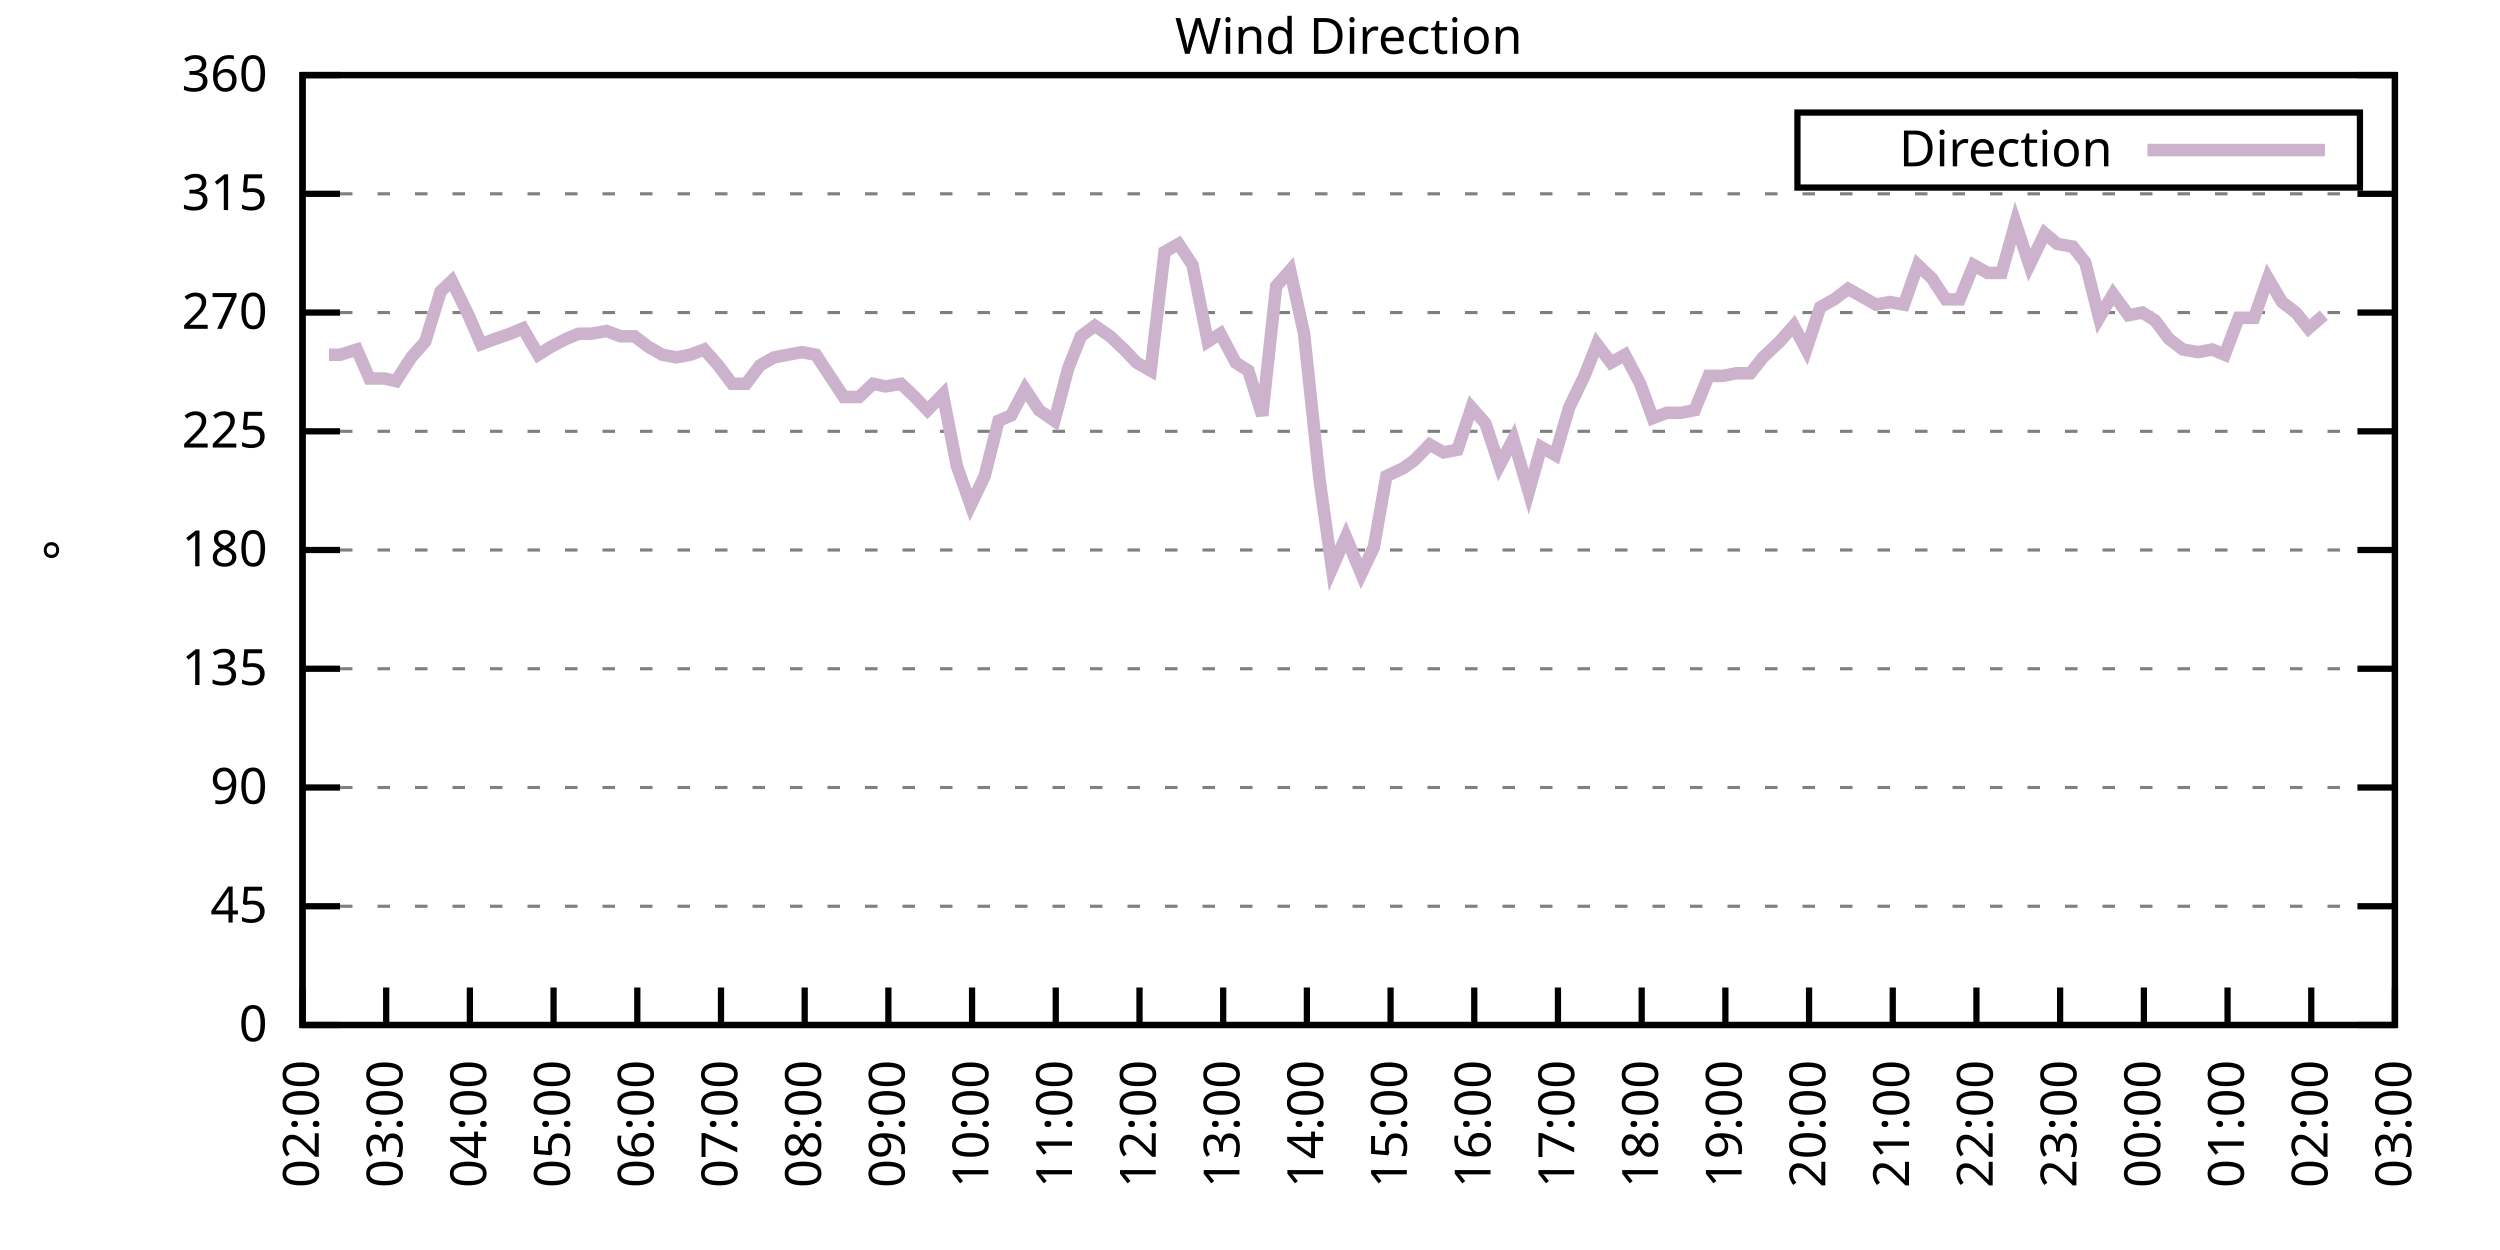
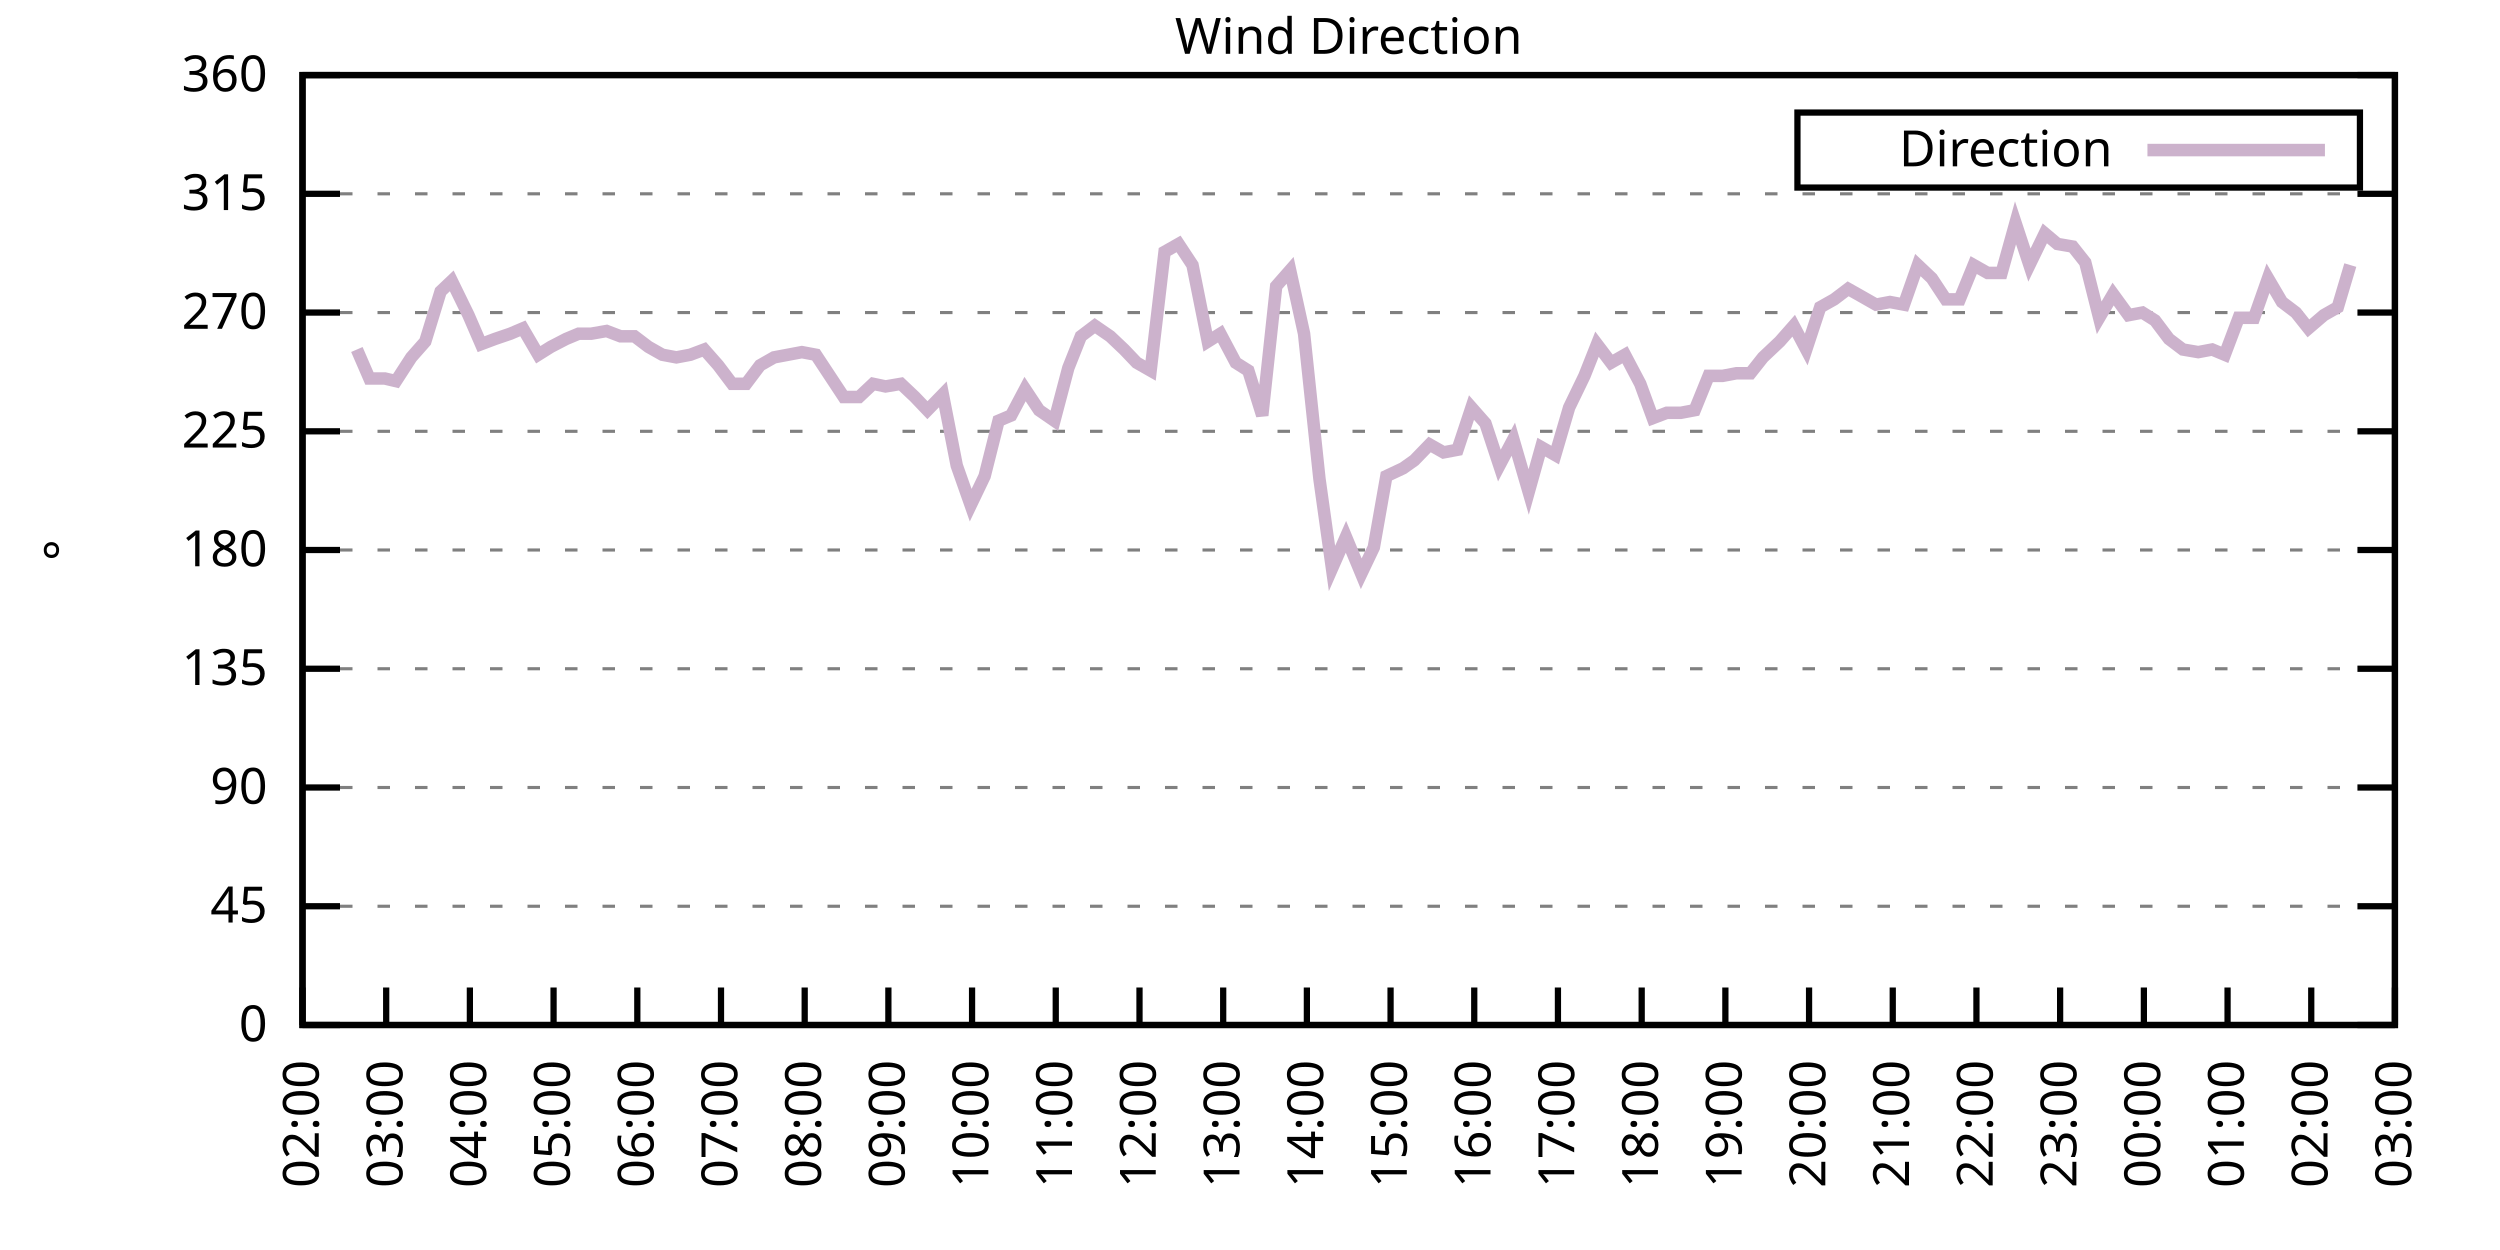
<svg xmlns="http://www.w3.org/2000/svg" xmlns:xlink="http://www.w3.org/1999/xlink" width="400" height="200" viewBox="0 0 400 200">
  <g id="gnuplot_canvas">
    <rect x="0" y="0" width="400" height="200" fill="none" />
    <defs>
      <circle id="gpDot" r="0.5" stroke-width="0.5" stroke="currentColor" />
      <path id="gpPt0" stroke-width="0.333" stroke="currentColor" d="M-1,0 h2 M0,-1 v2" />
      <path id="gpPt1" stroke-width="0.333" stroke="currentColor" d="M-1,-1 L1,1 M1,-1 L-1,1" />
      <path id="gpPt2" stroke-width="0.333" stroke="currentColor" d="M-1,0 L1,0 M0,-1 L0,1 M-1,-1 L1,1 M-1,1 L1,-1" />
      <rect id="gpPt3" stroke-width="0.333" stroke="currentColor" x="-1" y="-1" width="2" height="2" />
      <rect id="gpPt4" stroke-width="0.333" stroke="currentColor" fill="currentColor" x="-1" y="-1" width="2" height="2" />
      <circle id="gpPt5" stroke-width="0.333" stroke="currentColor" cx="0" cy="0" r="1" />
      <use xlink:href="#gpPt5" id="gpPt6" fill="currentColor" stroke="none" />
      <path id="gpPt7" stroke-width="0.333" stroke="currentColor" d="M0,-1.33 L-1.33,0.67 L1.33,0.67 z" />
      <use xlink:href="#gpPt7" id="gpPt8" fill="currentColor" stroke="none" />
      <use xlink:href="#gpPt7" id="gpPt9" stroke="currentColor" transform="rotate(180)" />
      <use xlink:href="#gpPt9" id="gpPt10" fill="currentColor" stroke="none" />
      <use xlink:href="#gpPt3" id="gpPt11" stroke="currentColor" transform="rotate(45)" />
      <use xlink:href="#gpPt11" id="gpPt12" fill="currentColor" stroke="none" />
      <path id="gpPt13" stroke-width="0.333" stroke="currentColor" d="M0,1.330 L1.265,0.411 L0.782,-1.067 L-0.782,-1.076 L-1.265,0.411 z" />
      <use xlink:href="#gpPt13" id="gpPt14" fill="currentColor" stroke="none" />
      <filter id="textbox" filterUnits="objectBoundingBox" x="0" y="0" height="1" width="1">
        <feFlood flood-color="white" flood-opacity="1" result="bgnd" />
        <feComposite in="SourceGraphic" in2="bgnd" operator="atop" />
      </filter>
      <filter id="greybox" filterUnits="objectBoundingBox" x="0" y="0" height="1" width="1">
        <feFlood flood-color="lightgrey" flood-opacity="1" result="grey" />
        <feComposite in="SourceGraphic" in2="grey" operator="atop" />
      </filter>
    </defs>
    <g fill="none" color="white" stroke="currentColor" stroke-width="1.00" stroke-linecap="butt" stroke-linejoin="miter">
</g>
    <g fill="none" color="black" stroke="currentColor" stroke-width="1.00" stroke-linecap="butt" stroke-linejoin="miter">
      <g stroke="none" shape-rendering="crispEdges">
        <polygon fill="rgb(255, 255, 255)" points="48.40,164.00 383.18,164.00 383.18,12.02 48.40,12.02 " />
      </g>
    </g>
    <g fill="none" color="black" stroke="currentColor" stroke-width="1.00" stroke-linecap="butt" stroke-linejoin="miter">
</g>
    <g fill="none" color="black" stroke="black" stroke-width="0.50" stroke-linecap="butt" stroke-linejoin="miter">
</g>
    <g fill="none" color="gray" stroke="currentColor" stroke-width="0.50" stroke-linecap="butt" stroke-linejoin="miter">
      <path stroke="gray" stroke-dasharray="2,4" class="gridline" d="M48.40,164.00 L383.19,164.00  " />
    </g>
    <g fill="none" color="gray" stroke="gray" stroke-width="1.00" stroke-linecap="butt" stroke-linejoin="miter">
</g>
    <g fill="none" color="black" stroke="currentColor" stroke-width="1.00" stroke-linecap="butt" stroke-linejoin="miter">
      <path stroke="black" d="M48.40,164.00 L54.40,164.00 M383.19,164.00 L377.19,164.00  " />
      <g transform="translate(42.80,166.60)" stroke="none" fill="black" font-family="Sans" font-size="8.00" text-anchor="end">
        <text>
          <tspan font-family="Sans"> 0</tspan>
        </text>
      </g>
    </g>
    <g fill="none" color="black" stroke="currentColor" stroke-width="1.00" stroke-linecap="butt" stroke-linejoin="miter">
</g>
    <g fill="none" color="black" stroke="black" stroke-width="0.50" stroke-linecap="butt" stroke-linejoin="miter">
</g>
    <g fill="none" color="gray" stroke="currentColor" stroke-width="0.50" stroke-linecap="butt" stroke-linejoin="miter">
      <path stroke="gray" stroke-dasharray="2,4" class="gridline" d="M48.40,145.00 L383.19,145.00  " />
    </g>
    <g fill="none" color="gray" stroke="gray" stroke-width="1.00" stroke-linecap="butt" stroke-linejoin="miter">
</g>
    <g fill="none" color="black" stroke="currentColor" stroke-width="1.00" stroke-linecap="butt" stroke-linejoin="miter">
      <path stroke="black" d="M48.40,145.00 L54.40,145.00 M383.19,145.00 L377.19,145.00  " />
      <g transform="translate(42.80,147.60)" stroke="none" fill="black" font-family="Sans" font-size="8.00" text-anchor="end">
        <text>
          <tspan font-family="Sans"> 45</tspan>
        </text>
      </g>
    </g>
    <g fill="none" color="black" stroke="currentColor" stroke-width="1.00" stroke-linecap="butt" stroke-linejoin="miter">
</g>
    <g fill="none" color="black" stroke="black" stroke-width="0.50" stroke-linecap="butt" stroke-linejoin="miter">
</g>
    <g fill="none" color="gray" stroke="currentColor" stroke-width="0.50" stroke-linecap="butt" stroke-linejoin="miter">
      <path stroke="gray" stroke-dasharray="2,4" class="gridline" d="M48.40,126.00 L383.19,126.00  " />
    </g>
    <g fill="none" color="gray" stroke="gray" stroke-width="1.00" stroke-linecap="butt" stroke-linejoin="miter">
</g>
    <g fill="none" color="black" stroke="currentColor" stroke-width="1.00" stroke-linecap="butt" stroke-linejoin="miter">
      <path stroke="black" d="M48.40,126.00 L54.40,126.00 M383.19,126.00 L377.19,126.00  " />
      <g transform="translate(42.80,128.60)" stroke="none" fill="black" font-family="Sans" font-size="8.00" text-anchor="end">
        <text>
          <tspan font-family="Sans"> 90</tspan>
        </text>
      </g>
    </g>
    <g fill="none" color="black" stroke="currentColor" stroke-width="1.00" stroke-linecap="butt" stroke-linejoin="miter">
</g>
    <g fill="none" color="black" stroke="black" stroke-width="0.50" stroke-linecap="butt" stroke-linejoin="miter">
</g>
    <g fill="none" color="gray" stroke="currentColor" stroke-width="0.50" stroke-linecap="butt" stroke-linejoin="miter">
      <path stroke="gray" stroke-dasharray="2,4" class="gridline" d="M48.40,107.00 L383.19,107.00  " />
    </g>
    <g fill="none" color="gray" stroke="gray" stroke-width="1.00" stroke-linecap="butt" stroke-linejoin="miter">
</g>
    <g fill="none" color="black" stroke="currentColor" stroke-width="1.00" stroke-linecap="butt" stroke-linejoin="miter">
      <path stroke="black" d="M48.40,107.00 L54.40,107.00 M383.19,107.00 L377.19,107.00  " />
      <g transform="translate(42.80,109.60)" stroke="none" fill="black" font-family="Sans" font-size="8.00" text-anchor="end">
        <text>
          <tspan font-family="Sans"> 135</tspan>
        </text>
      </g>
    </g>
    <g fill="none" color="black" stroke="currentColor" stroke-width="1.00" stroke-linecap="butt" stroke-linejoin="miter">
</g>
    <g fill="none" color="black" stroke="black" stroke-width="0.50" stroke-linecap="butt" stroke-linejoin="miter">
</g>
    <g fill="none" color="gray" stroke="currentColor" stroke-width="0.50" stroke-linecap="butt" stroke-linejoin="miter">
      <path stroke="gray" stroke-dasharray="2,4" class="gridline" d="M48.40,88.00 L383.19,88.00  " />
    </g>
    <g fill="none" color="gray" stroke="gray" stroke-width="1.00" stroke-linecap="butt" stroke-linejoin="miter">
</g>
    <g fill="none" color="black" stroke="currentColor" stroke-width="1.00" stroke-linecap="butt" stroke-linejoin="miter">
      <path stroke="black" d="M48.40,88.00 L54.40,88.00 M383.19,88.00 L377.19,88.00  " />
      <g transform="translate(42.80,90.60)" stroke="none" fill="black" font-family="Sans" font-size="8.00" text-anchor="end">
        <text>
          <tspan font-family="Sans"> 180</tspan>
        </text>
      </g>
    </g>
    <g fill="none" color="black" stroke="currentColor" stroke-width="1.00" stroke-linecap="butt" stroke-linejoin="miter">
</g>
    <g fill="none" color="black" stroke="black" stroke-width="0.50" stroke-linecap="butt" stroke-linejoin="miter">
</g>
    <g fill="none" color="gray" stroke="currentColor" stroke-width="0.50" stroke-linecap="butt" stroke-linejoin="miter">
      <path stroke="gray" stroke-dasharray="2,4" class="gridline" d="M48.40,69.01 L383.19,69.01  " />
    </g>
    <g fill="none" color="gray" stroke="gray" stroke-width="1.00" stroke-linecap="butt" stroke-linejoin="miter">
</g>
    <g fill="none" color="black" stroke="currentColor" stroke-width="1.00" stroke-linecap="butt" stroke-linejoin="miter">
      <path stroke="black" d="M48.40,69.01 L54.40,69.01 M383.19,69.01 L377.19,69.01  " />
      <g transform="translate(42.80,71.61)" stroke="none" fill="black" font-family="Sans" font-size="8.00" text-anchor="end">
        <text>
          <tspan font-family="Sans"> 225</tspan>
        </text>
      </g>
    </g>
    <g fill="none" color="black" stroke="currentColor" stroke-width="1.00" stroke-linecap="butt" stroke-linejoin="miter">
</g>
    <g fill="none" color="black" stroke="black" stroke-width="0.50" stroke-linecap="butt" stroke-linejoin="miter">
</g>
    <g fill="none" color="gray" stroke="currentColor" stroke-width="0.50" stroke-linecap="butt" stroke-linejoin="miter">
      <path stroke="gray" stroke-dasharray="2,4" class="gridline" d="M48.40,50.01 L383.19,50.01  " />
    </g>
    <g fill="none" color="gray" stroke="gray" stroke-width="1.00" stroke-linecap="butt" stroke-linejoin="miter">
</g>
    <g fill="none" color="black" stroke="currentColor" stroke-width="1.00" stroke-linecap="butt" stroke-linejoin="miter">
      <path stroke="black" d="M48.40,50.01 L54.40,50.01 M383.19,50.01 L377.19,50.01  " />
      <g transform="translate(42.80,52.61)" stroke="none" fill="black" font-family="Sans" font-size="8.00" text-anchor="end">
        <text>
          <tspan font-family="Sans"> 270</tspan>
        </text>
      </g>
    </g>
    <g fill="none" color="black" stroke="currentColor" stroke-width="1.00" stroke-linecap="butt" stroke-linejoin="miter">
</g>
    <g fill="none" color="black" stroke="black" stroke-width="0.50" stroke-linecap="butt" stroke-linejoin="miter">
</g>
    <g fill="none" color="gray" stroke="currentColor" stroke-width="0.50" stroke-linecap="butt" stroke-linejoin="miter">
      <path stroke="gray" stroke-dasharray="2,4" class="gridline" d="M48.40,31.01 L383.19,31.01  " />
    </g>
    <g fill="none" color="gray" stroke="gray" stroke-width="1.00" stroke-linecap="butt" stroke-linejoin="miter">
</g>
    <g fill="none" color="black" stroke="currentColor" stroke-width="1.00" stroke-linecap="butt" stroke-linejoin="miter">
      <path stroke="black" d="M48.40,31.01 L54.40,31.01 M383.19,31.01 L377.19,31.01  " />
      <g transform="translate(42.80,33.61)" stroke="none" fill="black" font-family="Sans" font-size="8.00" text-anchor="end">
        <text>
          <tspan font-family="Sans"> 315</tspan>
        </text>
      </g>
    </g>
    <g fill="none" color="black" stroke="currentColor" stroke-width="1.00" stroke-linecap="butt" stroke-linejoin="miter">
</g>
    <g fill="none" color="black" stroke="black" stroke-width="0.50" stroke-linecap="butt" stroke-linejoin="miter">
</g>
    <g fill="none" color="gray" stroke="currentColor" stroke-width="0.50" stroke-linecap="butt" stroke-linejoin="miter">
      <path stroke="gray" stroke-dasharray="2,4" class="gridline" d="M48.40,12.01 L383.19,12.01  " />
    </g>
    <g fill="none" color="gray" stroke="gray" stroke-width="1.00" stroke-linecap="butt" stroke-linejoin="miter">
</g>
    <g fill="none" color="black" stroke="currentColor" stroke-width="1.00" stroke-linecap="butt" stroke-linejoin="miter">
      <path stroke="black" d="M48.40,12.01 L54.40,12.01 M383.19,12.01 L377.19,12.01  " />
      <g transform="translate(42.80,14.61)" stroke="none" fill="black" font-family="Sans" font-size="8.00" text-anchor="end">
        <text>
          <tspan font-family="Sans"> 360</tspan>
        </text>
      </g>
    </g>
    <g fill="none" color="black" stroke="currentColor" stroke-width="1.00" stroke-linecap="butt" stroke-linejoin="miter">
      <path stroke="black" d="M48.40,164.00 L48.40,158.00  " />
      <g transform="translate(51.00,169.60) rotate(270.00)" stroke="none" fill="black" font-family="Sans" font-size="8.00" text-anchor="end">
        <text>
          <tspan font-family="Sans">02:00</tspan>
        </text>
      </g>
    </g>
    <g fill="none" color="black" stroke="currentColor" stroke-width="1.00" stroke-linecap="butt" stroke-linejoin="miter">
      <path stroke="black" d="M61.79,164.00 L61.79,158.00  " />
      <g transform="translate(64.39,169.60) rotate(270.00)" stroke="none" fill="black" font-family="Sans" font-size="8.00" text-anchor="end">
        <text>
          <tspan font-family="Sans">03:00</tspan>
        </text>
      </g>
    </g>
    <g fill="none" color="black" stroke="currentColor" stroke-width="1.00" stroke-linecap="butt" stroke-linejoin="miter">
      <path stroke="black" d="M75.18,164.00 L75.18,158.00  " />
      <g transform="translate(77.78,169.60) rotate(270.00)" stroke="none" fill="black" font-family="Sans" font-size="8.00" text-anchor="end">
        <text>
          <tspan font-family="Sans">04:00</tspan>
        </text>
      </g>
    </g>
    <g fill="none" color="black" stroke="currentColor" stroke-width="1.00" stroke-linecap="butt" stroke-linejoin="miter">
      <path stroke="black" d="M88.57,164.00 L88.57,158.00  " />
      <g transform="translate(91.17,169.60) rotate(270.00)" stroke="none" fill="black" font-family="Sans" font-size="8.00" text-anchor="end">
        <text>
          <tspan font-family="Sans">05:00</tspan>
        </text>
      </g>
    </g>
    <g fill="none" color="black" stroke="currentColor" stroke-width="1.00" stroke-linecap="butt" stroke-linejoin="miter">
      <path stroke="black" d="M101.97,164.00 L101.97,158.00  " />
      <g transform="translate(104.57,169.60) rotate(270.00)" stroke="none" fill="black" font-family="Sans" font-size="8.00" text-anchor="end">
        <text>
          <tspan font-family="Sans">06:00</tspan>
        </text>
      </g>
    </g>
    <g fill="none" color="black" stroke="currentColor" stroke-width="1.00" stroke-linecap="butt" stroke-linejoin="miter">
      <path stroke="black" d="M115.36,164.00 L115.36,158.00  " />
      <g transform="translate(117.96,169.60) rotate(270.00)" stroke="none" fill="black" font-family="Sans" font-size="8.00" text-anchor="end">
        <text>
          <tspan font-family="Sans">07:00</tspan>
        </text>
      </g>
    </g>
    <g fill="none" color="black" stroke="currentColor" stroke-width="1.00" stroke-linecap="butt" stroke-linejoin="miter">
      <path stroke="black" d="M128.75,164.00 L128.75,158.00  " />
      <g transform="translate(131.35,169.60) rotate(270.00)" stroke="none" fill="black" font-family="Sans" font-size="8.00" text-anchor="end">
        <text>
          <tspan font-family="Sans">08:00</tspan>
        </text>
      </g>
    </g>
    <g fill="none" color="black" stroke="currentColor" stroke-width="1.00" stroke-linecap="butt" stroke-linejoin="miter">
      <path stroke="black" d="M142.14,164.00 L142.14,158.00  " />
      <g transform="translate(144.74,169.60) rotate(270.00)" stroke="none" fill="black" font-family="Sans" font-size="8.00" text-anchor="end">
        <text>
          <tspan font-family="Sans">09:00</tspan>
        </text>
      </g>
    </g>
    <g fill="none" color="black" stroke="currentColor" stroke-width="1.00" stroke-linecap="butt" stroke-linejoin="miter">
      <path stroke="black" d="M155.53,164.00 L155.53,158.00  " />
      <g transform="translate(158.13,169.60) rotate(270.00)" stroke="none" fill="black" font-family="Sans" font-size="8.00" text-anchor="end">
        <text>
          <tspan font-family="Sans">10:00</tspan>
        </text>
      </g>
    </g>
    <g fill="none" color="black" stroke="currentColor" stroke-width="1.00" stroke-linecap="butt" stroke-linejoin="miter">
      <path stroke="black" d="M168.92,164.00 L168.92,158.00  " />
      <g transform="translate(171.52,169.60) rotate(270.00)" stroke="none" fill="black" font-family="Sans" font-size="8.00" text-anchor="end">
        <text>
          <tspan font-family="Sans">11:00</tspan>
        </text>
      </g>
    </g>
    <g fill="none" color="black" stroke="currentColor" stroke-width="1.00" stroke-linecap="butt" stroke-linejoin="miter">
      <path stroke="black" d="M182.32,164.00 L182.32,158.00  " />
      <g transform="translate(184.92,169.60) rotate(270.00)" stroke="none" fill="black" font-family="Sans" font-size="8.00" text-anchor="end">
        <text>
          <tspan font-family="Sans">12:00</tspan>
        </text>
      </g>
    </g>
    <g fill="none" color="black" stroke="currentColor" stroke-width="1.00" stroke-linecap="butt" stroke-linejoin="miter">
      <path stroke="black" d="M195.71,164.00 L195.71,158.00  " />
      <g transform="translate(198.31,169.60) rotate(270.00)" stroke="none" fill="black" font-family="Sans" font-size="8.00" text-anchor="end">
        <text>
          <tspan font-family="Sans">13:00</tspan>
        </text>
      </g>
    </g>
    <g fill="none" color="black" stroke="currentColor" stroke-width="1.00" stroke-linecap="butt" stroke-linejoin="miter">
      <path stroke="black" d="M209.10,164.00 L209.10,158.00  " />
      <g transform="translate(211.70,169.60) rotate(270.00)" stroke="none" fill="black" font-family="Sans" font-size="8.00" text-anchor="end">
        <text>
          <tspan font-family="Sans">14:00</tspan>
        </text>
      </g>
    </g>
    <g fill="none" color="black" stroke="currentColor" stroke-width="1.00" stroke-linecap="butt" stroke-linejoin="miter">
      <path stroke="black" d="M222.49,164.00 L222.49,158.00  " />
      <g transform="translate(225.09,169.60) rotate(270.00)" stroke="none" fill="black" font-family="Sans" font-size="8.00" text-anchor="end">
        <text>
          <tspan font-family="Sans">15:00</tspan>
        </text>
      </g>
    </g>
    <g fill="none" color="black" stroke="currentColor" stroke-width="1.00" stroke-linecap="butt" stroke-linejoin="miter">
      <path stroke="black" d="M235.88,164.00 L235.88,158.00  " />
      <g transform="translate(238.48,169.60) rotate(270.00)" stroke="none" fill="black" font-family="Sans" font-size="8.00" text-anchor="end">
        <text>
          <tspan font-family="Sans">16:00</tspan>
        </text>
      </g>
    </g>
    <g fill="none" color="black" stroke="currentColor" stroke-width="1.00" stroke-linecap="butt" stroke-linejoin="miter">
      <path stroke="black" d="M249.27,164.00 L249.27,158.00  " />
      <g transform="translate(251.87,169.60) rotate(270.00)" stroke="none" fill="black" font-family="Sans" font-size="8.00" text-anchor="end">
        <text>
          <tspan font-family="Sans">17:00</tspan>
        </text>
      </g>
    </g>
    <g fill="none" color="black" stroke="currentColor" stroke-width="1.00" stroke-linecap="butt" stroke-linejoin="miter">
      <path stroke="black" d="M262.67,164.00 L262.67,158.00  " />
      <g transform="translate(265.27,169.60) rotate(270.00)" stroke="none" fill="black" font-family="Sans" font-size="8.00" text-anchor="end">
        <text>
          <tspan font-family="Sans">18:00</tspan>
        </text>
      </g>
    </g>
    <g fill="none" color="black" stroke="currentColor" stroke-width="1.00" stroke-linecap="butt" stroke-linejoin="miter">
      <path stroke="black" d="M276.06,164.00 L276.06,158.00  " />
      <g transform="translate(278.66,169.60) rotate(270.00)" stroke="none" fill="black" font-family="Sans" font-size="8.00" text-anchor="end">
        <text>
          <tspan font-family="Sans">19:00</tspan>
        </text>
      </g>
    </g>
    <g fill="none" color="black" stroke="currentColor" stroke-width="1.00" stroke-linecap="butt" stroke-linejoin="miter">
      <path stroke="black" d="M289.45,164.00 L289.45,158.00  " />
      <g transform="translate(292.05,169.60) rotate(270.00)" stroke="none" fill="black" font-family="Sans" font-size="8.00" text-anchor="end">
        <text>
          <tspan font-family="Sans">20:00</tspan>
        </text>
      </g>
    </g>
    <g fill="none" color="black" stroke="currentColor" stroke-width="1.00" stroke-linecap="butt" stroke-linejoin="miter">
      <path stroke="black" d="M302.84,164.00 L302.84,158.00  " />
      <g transform="translate(305.44,169.60) rotate(270.00)" stroke="none" fill="black" font-family="Sans" font-size="8.00" text-anchor="end">
        <text>
          <tspan font-family="Sans">21:00</tspan>
        </text>
      </g>
    </g>
    <g fill="none" color="black" stroke="currentColor" stroke-width="1.00" stroke-linecap="butt" stroke-linejoin="miter">
      <path stroke="black" d="M316.23,164.00 L316.23,158.00  " />
      <g transform="translate(318.83,169.60) rotate(270.00)" stroke="none" fill="black" font-family="Sans" font-size="8.00" text-anchor="end">
        <text>
          <tspan font-family="Sans">22:00</tspan>
        </text>
      </g>
    </g>
    <g fill="none" color="black" stroke="currentColor" stroke-width="1.00" stroke-linecap="butt" stroke-linejoin="miter">
      <path stroke="black" d="M329.62,164.00 L329.62,158.00  " />
      <g transform="translate(332.22,169.60) rotate(270.00)" stroke="none" fill="black" font-family="Sans" font-size="8.00" text-anchor="end">
        <text>
          <tspan font-family="Sans">23:00</tspan>
        </text>
      </g>
    </g>
    <g fill="none" color="black" stroke="currentColor" stroke-width="1.00" stroke-linecap="butt" stroke-linejoin="miter">
      <path stroke="black" d="M343.02,164.00 L343.02,158.00  " />
      <g transform="translate(345.62,169.60) rotate(270.00)" stroke="none" fill="black" font-family="Sans" font-size="8.00" text-anchor="end">
        <text>
          <tspan font-family="Sans">00:00</tspan>
        </text>
      </g>
    </g>
    <g fill="none" color="black" stroke="currentColor" stroke-width="1.00" stroke-linecap="butt" stroke-linejoin="miter">
      <path stroke="black" d="M356.41,164.00 L356.41,158.00  " />
      <g transform="translate(359.01,169.60) rotate(270.00)" stroke="none" fill="black" font-family="Sans" font-size="8.00" text-anchor="end">
        <text>
          <tspan font-family="Sans">01:00</tspan>
        </text>
      </g>
    </g>
    <g fill="none" color="black" stroke="currentColor" stroke-width="1.00" stroke-linecap="butt" stroke-linejoin="miter">
      <path stroke="black" d="M369.80,164.00 L369.80,158.00  " />
      <g transform="translate(372.40,169.60) rotate(270.00)" stroke="none" fill="black" font-family="Sans" font-size="8.00" text-anchor="end">
        <text>
          <tspan font-family="Sans">02:00</tspan>
        </text>
      </g>
    </g>
    <g fill="none" color="black" stroke="currentColor" stroke-width="1.00" stroke-linecap="butt" stroke-linejoin="miter">
      <path stroke="black" d="M383.19,164.00 L383.19,158.00  " />
      <g transform="translate(385.79,169.60) rotate(270.00)" stroke="none" fill="black" font-family="Sans" font-size="8.00" text-anchor="end">
        <text>
          <tspan font-family="Sans">03:00</tspan>
        </text>
      </g>
    </g>
    <g fill="none" color="black" stroke="currentColor" stroke-width="1.00" stroke-linecap="butt" stroke-linejoin="miter">
</g>
    <g fill="none" color="black" stroke="currentColor" stroke-width="1.00" stroke-linecap="butt" stroke-linejoin="miter">
      <path stroke="black" d="M48.40,12.01 L48.40,164.00 L383.19,164.00 L383.19,12.01 L48.40,12.01 Z  " />
    </g>
    <g fill="none" color="black" stroke="currentColor" stroke-width="1.00" stroke-linecap="butt" stroke-linejoin="miter">
</g>
    <g fill="none" color="black" stroke="currentColor" stroke-width="1.00" stroke-linecap="butt" stroke-linejoin="miter">
      <path stroke="black" d="M287.59,30.01 L287.59,18.01 L377.59,18.01 L377.59,30.01 L287.59,30.01 Z  " />
    </g>
    <g id="Wind_direction_plot_1">
      <g fill="none" color="white" stroke="black" stroke-width="2.00" stroke-linecap="butt" stroke-linejoin="miter">
</g>
      <g fill="none" color="black" stroke="currentColor" stroke-width="2.00" stroke-linecap="butt" stroke-linejoin="miter">
        <g transform="translate(337.99,26.61)" stroke="none" fill="black" font-family="Sans" font-size="8.00" text-anchor="end">
          <text>
            <tspan font-family="Sans">Direction</tspan>
          </text>
        </g>
      </g>
      <g fill="none" color="black" stroke="currentColor" stroke-width="2.00" stroke-linecap="butt" stroke-linejoin="miter">
-         <path stroke="rgb(204, 178, 204)" d="M343.59,24.01 L371.99,24.01 M52.64,56.76 L54.43,56.76 L57.10,55.92 L59.11,60.56 L61.57,60.56 L63.35,60.98   L65.81,57.18 L68.04,54.65 L70.50,46.63 L72.28,44.94 L74.96,50.43 L76.97,55.07 L79.20,54.23 L81.66,53.39   L83.66,52.54 L86.12,56.76 L88.13,55.50 L90.58,54.23 L92.59,53.39 L94.60,53.39 L97.06,52.96 L99.29,53.81   L101.52,53.81 L103.75,55.50 L105.98,56.76 L108.22,57.18 L110.45,56.76 L112.68,55.92 L114.91,58.45 L117.14,61.41   L119.38,61.41 L121.61,58.45 L123.84,57.18 L126.07,56.76 L128.30,56.34 L130.54,56.76 L135.00,63.52 L137.45,63.52   L139.69,61.41 L141.69,61.83 L144.15,61.41 L146.38,63.52 L148.39,65.63 L150.85,63.10 L153.08,74.49 L155.31,80.83   L157.54,76.18 L159.77,67.32 L161.78,66.47 L164.01,62.25 L166.25,65.63 L168.70,67.32 L170.93,58.87 L172.94,53.81   L175.17,52.12 L177.63,53.81 L179.86,55.92 L181.87,58.03 L184.10,59.30 L186.33,40.30 L188.57,39.03 L190.80,42.41   L193.25,54.65 L195.26,53.39 L197.72,58.03 L199.73,59.30 L201.96,66.47 L204.19,45.79 L206.42,43.25 L208.65,53.39   L211.11,76.61 L213.12,90.96 L215.35,85.89 L217.80,91.80 L219.81,87.58 L221.82,76.18 L224.50,74.92 L226.29,73.65   L228.74,71.12 L230.97,72.38 L233.20,71.96 L235.44,65.21 L237.67,67.74 L239.90,74.49 L242.13,70.27 L244.59,78.72   L246.60,71.54 L248.83,72.81 L251.06,65.21 L253.51,60.14 L255.52,55.07 L257.76,58.03 L259.99,56.76 L262.44,61.41   L264.45,66.90 L266.68,66.05 L268.92,66.05 L271.15,65.63 L273.38,60.14 L275.61,60.14 L277.84,59.72 L280.07,59.72   L282.08,57.18 L284.76,54.65 L286.99,52.12 L289.00,55.92 L291.23,49.16 L293.47,47.90 L295.70,46.21 L297.93,47.47   L300.16,48.74 L302.39,48.32 L304.63,48.74 L306.86,42.41 L309.09,44.52 L311.32,47.90 L313.55,47.90 L315.79,42.41   L318.02,43.67 L320.25,43.67 L322.48,35.65 L324.71,42.41 L327.17,37.34 L329.18,39.03 L331.63,39.45 L333.64,41.99   L335.87,50.85 L338.10,47.05 L340.56,50.43 L342.79,50.01 L344.80,51.27 L347.03,54.23 L349.26,55.92 L351.72,56.34   L353.95,55.92 L355.96,56.76 L358.19,50.85 L360.65,50.85 L362.88,44.52 L365.11,48.32 L367.34,50.01 L369.35,52.54   L371.81,50.43  " />
+         <path stroke="rgb(204, 178, 204)" d="M343.59,24.01 L371.99,24.01 M57.10,55.92 L59.11,60.56 L61.57,60.56 L63.35,60.98 L65.81,57.18 L68.04,54.65   L70.50,46.63 L72.28,44.94 L74.96,50.43 L76.97,55.07 L79.20,54.23 L81.66,53.39 L83.66,52.54 L86.12,56.76   L88.13,55.50 L90.58,54.23 L92.59,53.39 L94.60,53.39 L97.06,52.96 L99.29,53.81 L101.52,53.81 L103.75,55.50   L105.98,56.76 L108.22,57.18 L110.45,56.76 L112.68,55.92 L114.91,58.45 L117.14,61.41 L119.38,61.41 L121.61,58.45   L123.84,57.18 L126.07,56.76 L128.30,56.34 L130.54,56.76 L135.00,63.52 L137.45,63.52 L139.69,61.41 L141.69,61.83   L144.15,61.41 L146.38,63.52 L148.39,65.63 L150.85,63.10 L153.08,74.49 L155.31,80.83 L157.54,76.18 L159.77,67.32   L161.78,66.47 L164.01,62.25 L166.25,65.63 L168.70,67.32 L170.93,58.87 L172.94,53.81 L175.17,52.12 L177.63,53.81   L179.86,55.92 L181.87,58.03 L184.10,59.30 L186.33,40.30 L188.57,39.03 L190.80,42.41 L193.25,54.65 L195.26,53.39   L197.72,58.03 L199.73,59.30 L201.96,66.47 L204.19,45.79 L206.42,43.25 L208.65,53.39 L211.11,76.61 L213.12,90.96   L215.35,85.89 L217.80,91.80 L219.81,87.58 L221.82,76.18 L224.50,74.92 L226.29,73.65 L228.74,71.12 L230.97,72.38   L233.20,71.96 L235.44,65.21 L237.67,67.74 L239.90,74.49 L242.13,70.27 L244.59,78.72 L246.60,71.54 L248.83,72.81   L251.06,65.21 L253.51,60.14 L255.52,55.07 L257.76,58.03 L259.99,56.76 L262.44,61.41 L264.45,66.90 L266.68,66.05   L268.92,66.05 L271.15,65.63 L273.38,60.14 L275.61,60.14 L277.84,59.72 L280.07,59.72 L282.08,57.18 L284.76,54.65   L286.99,52.12 L289.00,55.92 L291.23,49.16 L293.47,47.90 L295.70,46.21 L297.93,47.47 L300.16,48.74 L302.39,48.32   L304.63,48.74 L306.86,42.41 L309.09,44.52 L311.32,47.90 L313.55,47.90 L315.79,42.41 L318.02,43.67 L320.25,43.67   L322.48,35.65 L324.71,42.41 L327.17,37.34 L329.18,39.03 L331.63,39.45 L333.64,41.99 L335.87,50.85 L338.10,47.05   L340.56,50.43 L342.79,50.01 L344.80,51.27 L347.03,54.23 L349.26,55.92 L351.72,56.34 L353.95,55.92 L355.96,56.76   L358.19,50.85 L360.65,50.85 L362.88,44.52 L365.11,48.32 L367.34,50.01 L369.35,52.54 L371.81,50.43 L374.04,49.16   L376.05,42.41  " />
      </g>
    </g>
    <g fill="none" color="black" stroke="currentColor" stroke-width="2.00" stroke-linecap="butt" stroke-linejoin="miter">
</g>
    <g fill="none" color="black" stroke="black" stroke-width="1.00" stroke-linecap="butt" stroke-linejoin="miter">
</g>
    <g fill="none" color="black" stroke="currentColor" stroke-width="1.00" stroke-linecap="butt" stroke-linejoin="miter">
      <path stroke="black" d="M48.40,12.01 L48.40,164.00 L383.19,164.00 L383.19,12.01 L48.40,12.01 Z  " />
      <g transform="translate(12.80,88.01) rotate(270.00)" stroke="none" fill="black" font-family="Sans" font-size="8.00" text-anchor="middle">
        <text>
          <tspan font-family="Sans">°</tspan>
        </text>
      </g>
    </g>
    <g fill="none" color="black" stroke="currentColor" stroke-width="1.00" stroke-linecap="butt" stroke-linejoin="miter">
</g>
    <g fill="none" color="black" stroke="currentColor" stroke-width="1.00" stroke-linecap="butt" stroke-linejoin="miter">
      <g transform="translate(215.79,8.61)" stroke="none" fill="black" font-family="Sans" font-size="8.00" text-anchor="middle">
        <text>
          <tspan font-family="Sans">Wind Direction</tspan>
        </text>
      </g>
    </g>
    <g fill="none" color="black" stroke="currentColor" stroke-width="1.00" stroke-linecap="butt" stroke-linejoin="miter">
</g>
  </g>
</svg>
